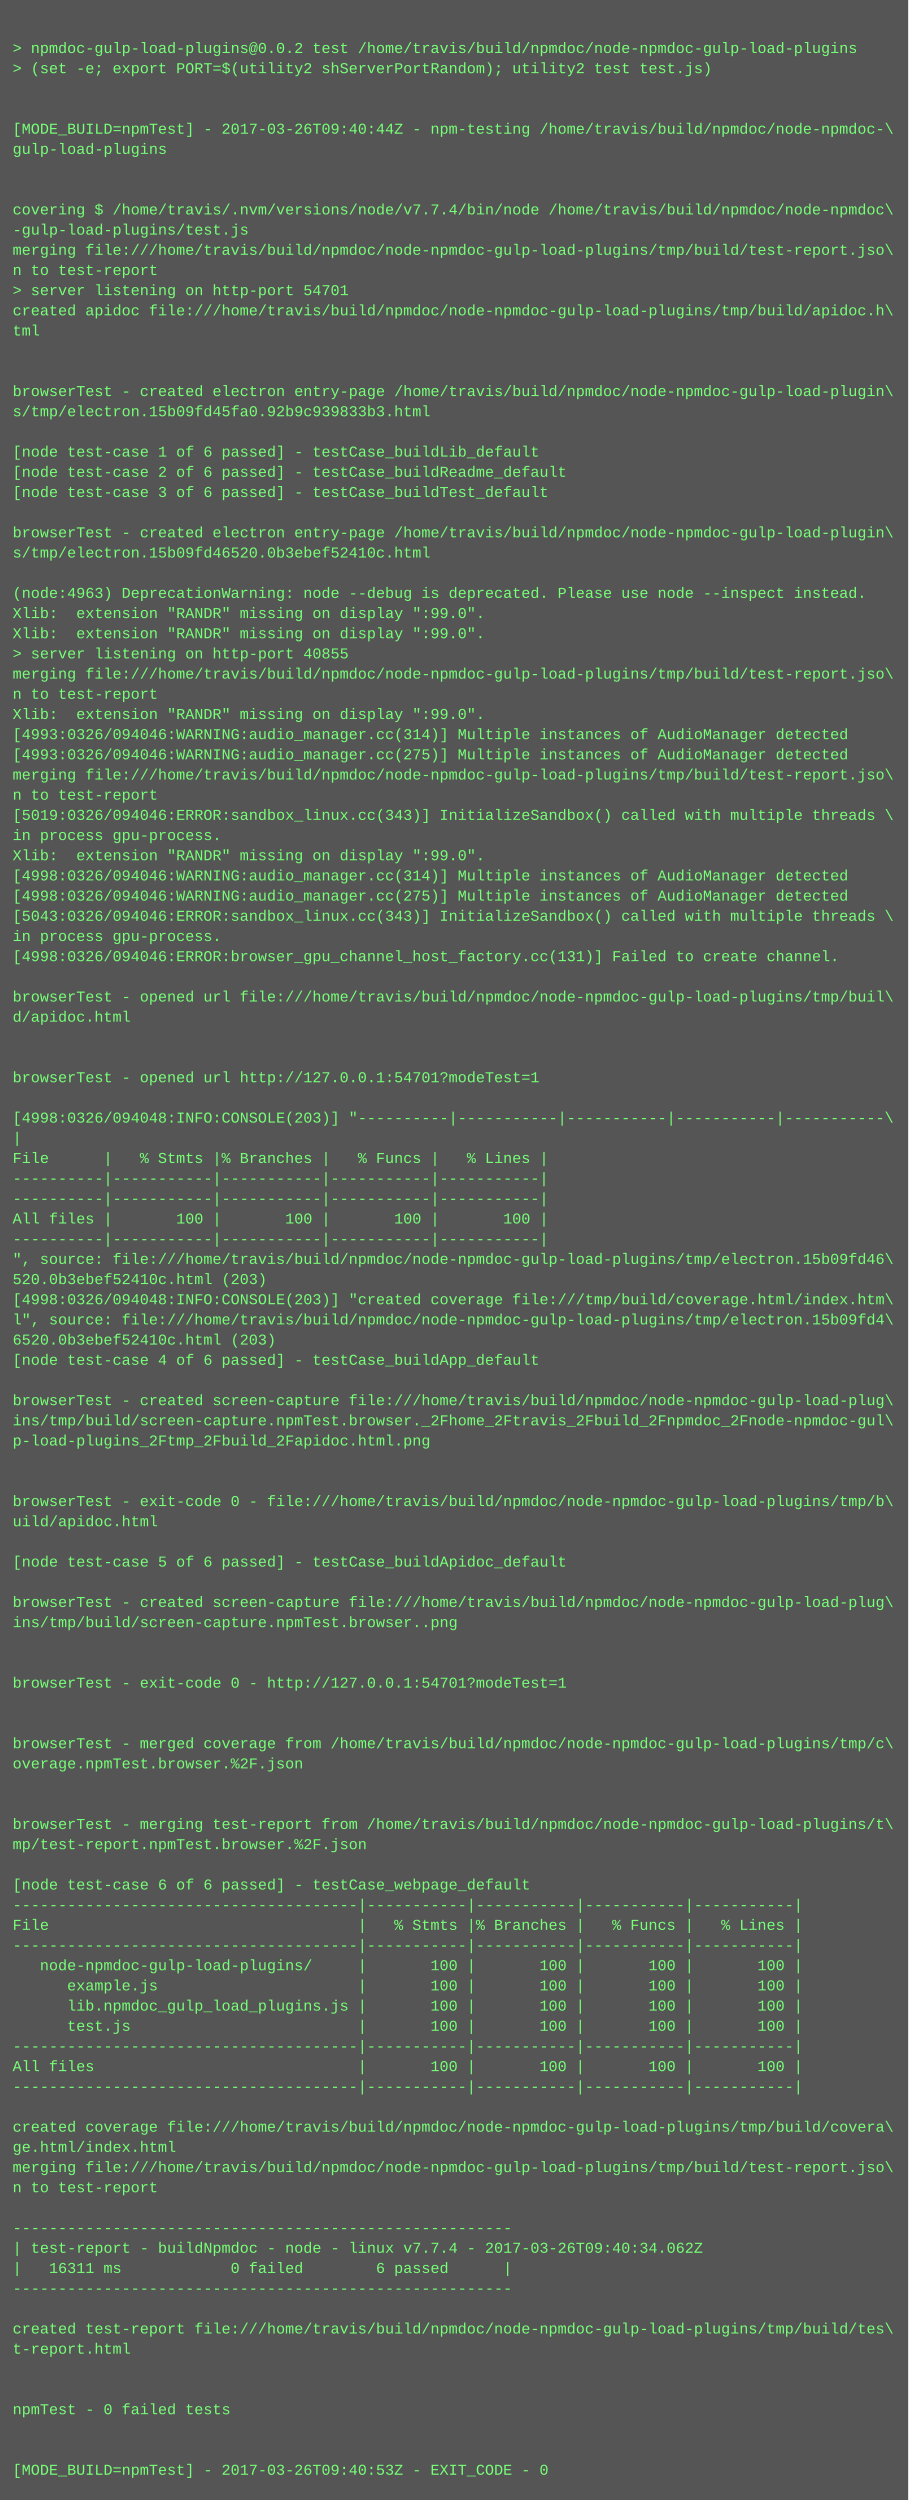
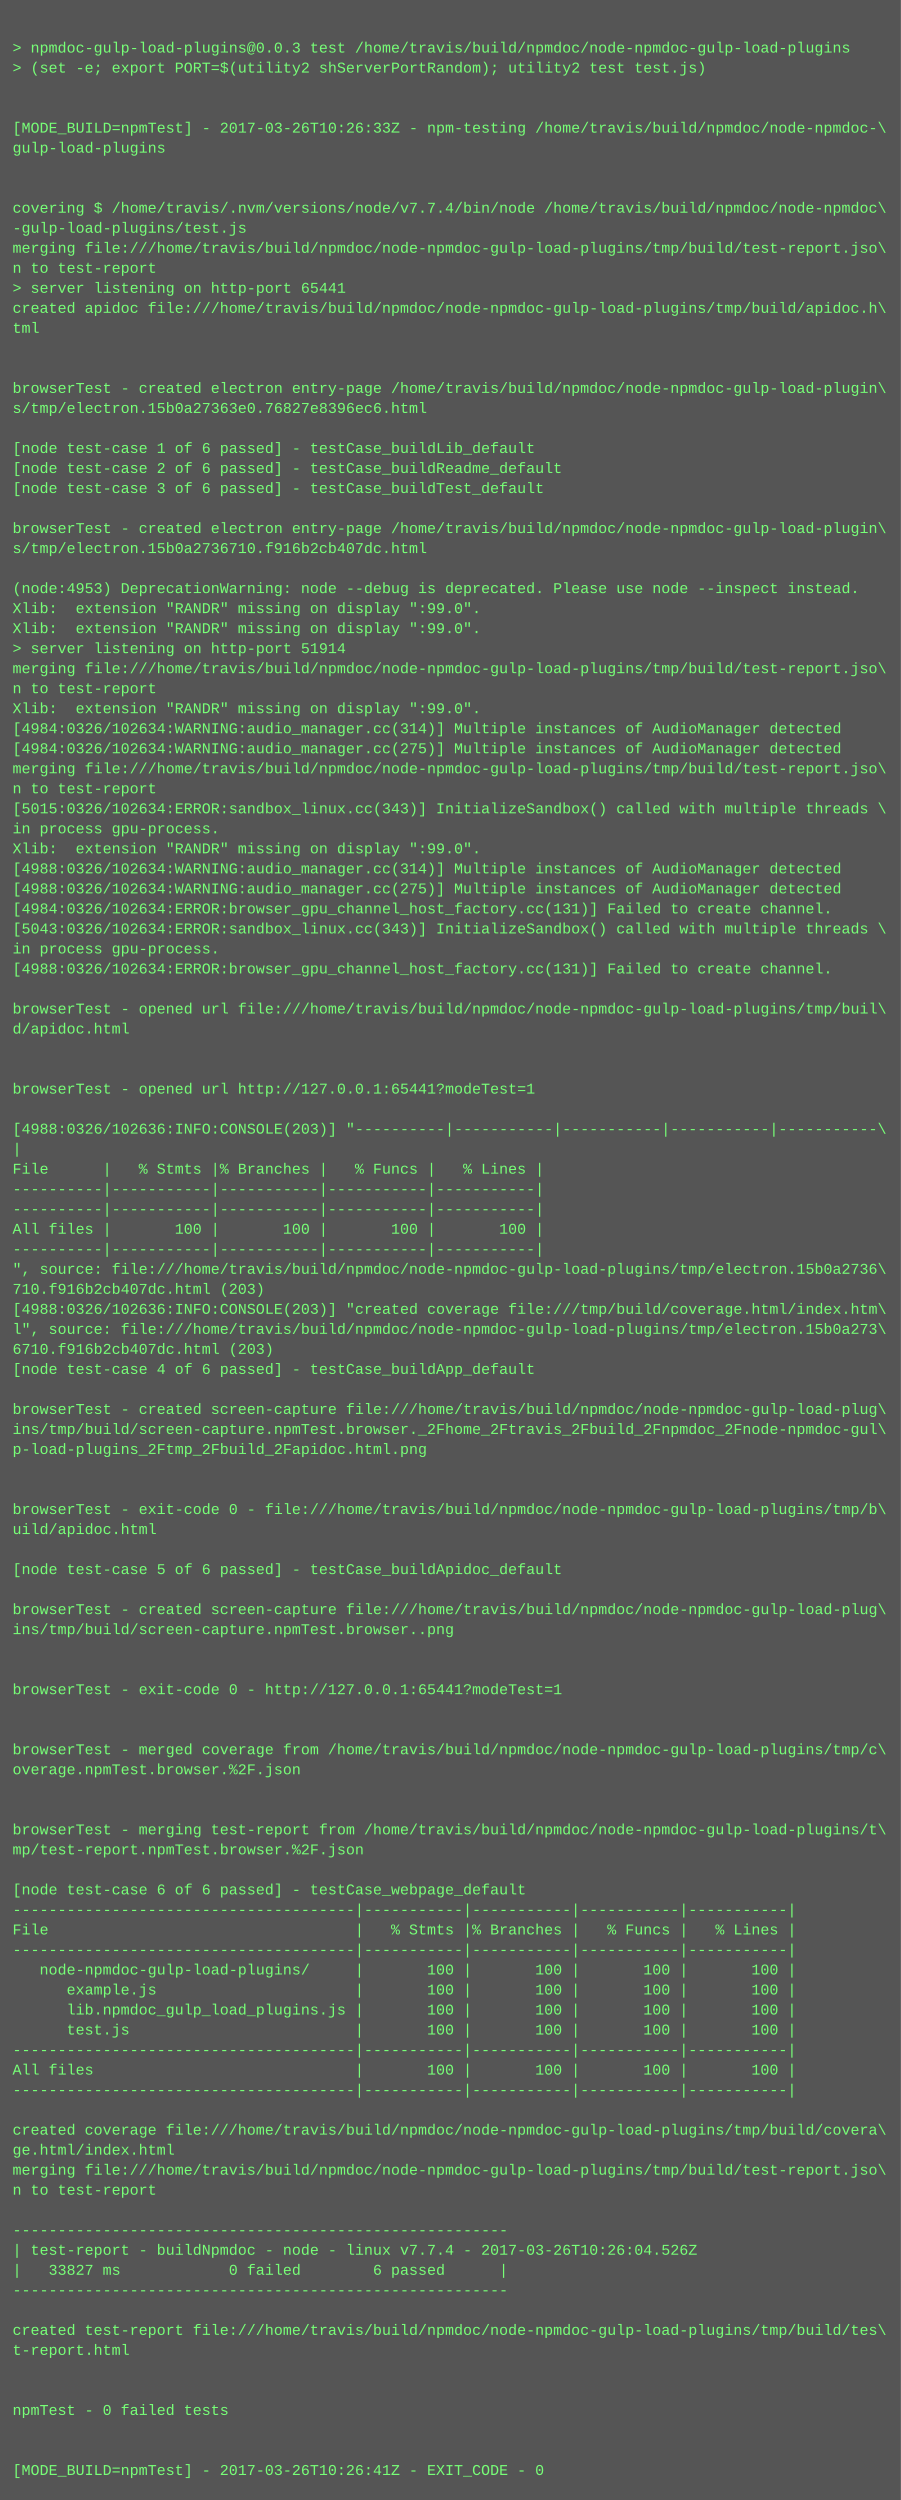
- <svg xmlns="http://www.w3.org/2000/svg" height="1982" width="720">
-   <rect height="1982" fill="#555" width="720" />
+ <svg xmlns="http://www.w3.org/2000/svg" height="1998" width="720">
+   <rect height="1998" fill="#555" width="720" />
  <text fill="#7f7" font-family="Courier New" font-size="12" xml:space="preserve">
    <tspan x="10" y="26" />
-     <tspan x="10" y="42">&gt; npmdoc-gulp-load-plugins@0.0.2 test /home/travis/build/npmdoc/node-npmdoc-gulp-load-plugins</tspan>
+     <tspan x="10" y="42">&gt; npmdoc-gulp-load-plugins@0.0.3 test /home/travis/build/npmdoc/node-npmdoc-gulp-load-plugins</tspan>
    <tspan x="10" y="58">&gt; (set -e; export PORT=$(utility2 shServerPortRandom); utility2 test test.js)</tspan>
    <tspan x="10" y="74" />
    <tspan x="10" y="90" />
-     <tspan x="10" y="106">[MODE_BUILD=npmTest] - 2017-03-26T09:40:44Z - npm-testing /home/travis/build/npmdoc/node-npmdoc-\</tspan>
+     <tspan x="10" y="106">[MODE_BUILD=npmTest] - 2017-03-26T10:26:33Z - npm-testing /home/travis/build/npmdoc/node-npmdoc-\</tspan>
    <tspan x="10" y="122">gulp-load-plugins</tspan>
    <tspan x="10" y="138" />
    <tspan x="10" y="154" />
    <tspan x="10" y="170">covering $ /home/travis/.nvm/versions/node/v7.7.4/bin/node /home/travis/build/npmdoc/node-npmdoc\</tspan>
    <tspan x="10" y="186">-gulp-load-plugins/test.js</tspan>
    <tspan x="10" y="202">merging file:///home/travis/build/npmdoc/node-npmdoc-gulp-load-plugins/tmp/build/test-report.jso\</tspan>
    <tspan x="10" y="218">n to test-report</tspan>
-     <tspan x="10" y="234">&gt; server listening on http-port 54701</tspan>
+     <tspan x="10" y="234">&gt; server listening on http-port 65441</tspan>
    <tspan x="10" y="250">created apidoc file:///home/travis/build/npmdoc/node-npmdoc-gulp-load-plugins/tmp/build/apidoc.h\</tspan>
    <tspan x="10" y="266">tml</tspan>
    <tspan x="10" y="282" />
    <tspan x="10" y="298" />
    <tspan x="10" y="314">browserTest - created electron entry-page /home/travis/build/npmdoc/node-npmdoc-gulp-load-plugin\</tspan>
-     <tspan x="10" y="330">s/tmp/electron.15b09fd45fa0.92b9c939833b3.html</tspan>
+     <tspan x="10" y="330">s/tmp/electron.15b0a27363e0.76827e8396ec6.html</tspan>
    <tspan x="10" y="346" />
    <tspan x="10" y="362">[node test-case 1 of 6 passed] - testCase_buildLib_default</tspan>
    <tspan x="10" y="378">[node test-case 2 of 6 passed] - testCase_buildReadme_default</tspan>
    <tspan x="10" y="394">[node test-case 3 of 6 passed] - testCase_buildTest_default</tspan>
    <tspan x="10" y="410" />
    <tspan x="10" y="426">browserTest - created electron entry-page /home/travis/build/npmdoc/node-npmdoc-gulp-load-plugin\</tspan>
-     <tspan x="10" y="442">s/tmp/electron.15b09fd46520.0b3ebef52410c.html</tspan>
+     <tspan x="10" y="442">s/tmp/electron.15b0a2736710.f916b2cb407dc.html</tspan>
    <tspan x="10" y="458" />
-     <tspan x="10" y="474">(node:4963) DeprecationWarning: node --debug is deprecated. Please use node --inspect instead.</tspan>
+     <tspan x="10" y="474">(node:4953) DeprecationWarning: node --debug is deprecated. Please use node --inspect instead.</tspan>
    <tspan x="10" y="490">Xlib:  extension "RANDR" missing on display ":99.0".</tspan>
    <tspan x="10" y="506">Xlib:  extension "RANDR" missing on display ":99.0".</tspan>
-     <tspan x="10" y="522">&gt; server listening on http-port 40855</tspan>
+     <tspan x="10" y="522">&gt; server listening on http-port 51914</tspan>
    <tspan x="10" y="538">merging file:///home/travis/build/npmdoc/node-npmdoc-gulp-load-plugins/tmp/build/test-report.jso\</tspan>
    <tspan x="10" y="554">n to test-report</tspan>
    <tspan x="10" y="570">Xlib:  extension "RANDR" missing on display ":99.0".</tspan>
-     <tspan x="10" y="586">[4993:0326/094046:WARNING:audio_manager.cc(314)] Multiple instances of AudioManager detected</tspan>
-     <tspan x="10" y="602">[4993:0326/094046:WARNING:audio_manager.cc(275)] Multiple instances of AudioManager detected</tspan>
+     <tspan x="10" y="586">[4984:0326/102634:WARNING:audio_manager.cc(314)] Multiple instances of AudioManager detected</tspan>
+     <tspan x="10" y="602">[4984:0326/102634:WARNING:audio_manager.cc(275)] Multiple instances of AudioManager detected</tspan>
    <tspan x="10" y="618">merging file:///home/travis/build/npmdoc/node-npmdoc-gulp-load-plugins/tmp/build/test-report.jso\</tspan>
    <tspan x="10" y="634">n to test-report</tspan>
-     <tspan x="10" y="650">[5019:0326/094046:ERROR:sandbox_linux.cc(343)] InitializeSandbox() called with multiple threads \</tspan>
+     <tspan x="10" y="650">[5015:0326/102634:ERROR:sandbox_linux.cc(343)] InitializeSandbox() called with multiple threads \</tspan>
    <tspan x="10" y="666">in process gpu-process. </tspan>
    <tspan x="10" y="682">Xlib:  extension "RANDR" missing on display ":99.0".</tspan>
-     <tspan x="10" y="698">[4998:0326/094046:WARNING:audio_manager.cc(314)] Multiple instances of AudioManager detected</tspan>
-     <tspan x="10" y="714">[4998:0326/094046:WARNING:audio_manager.cc(275)] Multiple instances of AudioManager detected</tspan>
-     <tspan x="10" y="730">[5043:0326/094046:ERROR:sandbox_linux.cc(343)] InitializeSandbox() called with multiple threads \</tspan>
-     <tspan x="10" y="746">in process gpu-process. </tspan>
-     <tspan x="10" y="762">[4998:0326/094046:ERROR:browser_gpu_channel_host_factory.cc(131)] Failed to create channel.</tspan>
-     <tspan x="10" y="778" />
-     <tspan x="10" y="794">browserTest - opened url file:///home/travis/build/npmdoc/node-npmdoc-gulp-load-plugins/tmp/buil\</tspan>
-     <tspan x="10" y="810">d/apidoc.html</tspan>
-     <tspan x="10" y="826" />
+     <tspan x="10" y="698">[4988:0326/102634:WARNING:audio_manager.cc(314)] Multiple instances of AudioManager detected</tspan>
+     <tspan x="10" y="714">[4988:0326/102634:WARNING:audio_manager.cc(275)] Multiple instances of AudioManager detected</tspan>
+     <tspan x="10" y="730">[4984:0326/102634:ERROR:browser_gpu_channel_host_factory.cc(131)] Failed to create channel.</tspan>
+     <tspan x="10" y="746">[5043:0326/102634:ERROR:sandbox_linux.cc(343)] InitializeSandbox() called with multiple threads \</tspan>
+     <tspan x="10" y="762">in process gpu-process. </tspan>
+     <tspan x="10" y="778">[4988:0326/102634:ERROR:browser_gpu_channel_host_factory.cc(131)] Failed to create channel.</tspan>
+     <tspan x="10" y="794" />
+     <tspan x="10" y="810">browserTest - opened url file:///home/travis/build/npmdoc/node-npmdoc-gulp-load-plugins/tmp/buil\</tspan>
+     <tspan x="10" y="826">d/apidoc.html</tspan>
    <tspan x="10" y="842" />
-     <tspan x="10" y="858">browserTest - opened url http://127.0.0.1:54701?modeTest=1</tspan>
-     <tspan x="10" y="874" />
-     <tspan x="10" y="890">[4998:0326/094048:INFO:CONSOLE(203)] "----------|-----------|-----------|-----------|-----------\</tspan>
-     <tspan x="10" y="906">|</tspan>
-     <tspan x="10" y="922">File      |   % Stmts |% Branches |   % Funcs |   % Lines |</tspan>
-     <tspan x="10" y="938">----------|-----------|-----------|-----------|-----------|</tspan>
+     <tspan x="10" y="858" />
+     <tspan x="10" y="874">browserTest - opened url http://127.0.0.1:65441?modeTest=1</tspan>
+     <tspan x="10" y="890" />
+     <tspan x="10" y="906">[4988:0326/102636:INFO:CONSOLE(203)] "----------|-----------|-----------|-----------|-----------\</tspan>
+     <tspan x="10" y="922">|</tspan>
+     <tspan x="10" y="938">File      |   % Stmts |% Branches |   % Funcs |   % Lines |</tspan>
    <tspan x="10" y="954">----------|-----------|-----------|-----------|-----------|</tspan>
-     <tspan x="10" y="970">All files |       100 |       100 |       100 |       100 |</tspan>
-     <tspan x="10" y="986">----------|-----------|-----------|-----------|-----------|</tspan>
-     <tspan x="10" y="1002">", source: file:///home/travis/build/npmdoc/node-npmdoc-gulp-load-plugins/tmp/electron.15b09fd46\</tspan>
-     <tspan x="10" y="1018">520.0b3ebef52410c.html (203)</tspan>
-     <tspan x="10" y="1034">[4998:0326/094048:INFO:CONSOLE(203)] "created coverage file:///tmp/build/coverage.html/index.htm\</tspan>
-     <tspan x="10" y="1050">l", source: file:///home/travis/build/npmdoc/node-npmdoc-gulp-load-plugins/tmp/electron.15b09fd4\</tspan>
-     <tspan x="10" y="1066">6520.0b3ebef52410c.html (203)</tspan>
-     <tspan x="10" y="1082">[node test-case 4 of 6 passed] - testCase_buildApp_default</tspan>
-     <tspan x="10" y="1098" />
-     <tspan x="10" y="1114">browserTest - created screen-capture file:///home/travis/build/npmdoc/node-npmdoc-gulp-load-plug\</tspan>
-     <tspan x="10" y="1130">ins/tmp/build/screen-capture.npmTest.browser._2Fhome_2Ftravis_2Fbuild_2Fnpmdoc_2Fnode-npmdoc-gul\</tspan>
-     <tspan x="10" y="1146">p-load-plugins_2Ftmp_2Fbuild_2Fapidoc.html.png</tspan>
-     <tspan x="10" y="1162" />
+     <tspan x="10" y="970">----------|-----------|-----------|-----------|-----------|</tspan>
+     <tspan x="10" y="986">All files |       100 |       100 |       100 |       100 |</tspan>
+     <tspan x="10" y="1002">----------|-----------|-----------|-----------|-----------|</tspan>
+     <tspan x="10" y="1018">", source: file:///home/travis/build/npmdoc/node-npmdoc-gulp-load-plugins/tmp/electron.15b0a2736\</tspan>
+     <tspan x="10" y="1034">710.f916b2cb407dc.html (203)</tspan>
+     <tspan x="10" y="1050">[4988:0326/102636:INFO:CONSOLE(203)] "created coverage file:///tmp/build/coverage.html/index.htm\</tspan>
+     <tspan x="10" y="1066">l", source: file:///home/travis/build/npmdoc/node-npmdoc-gulp-load-plugins/tmp/electron.15b0a273\</tspan>
+     <tspan x="10" y="1082">6710.f916b2cb407dc.html (203)</tspan>
+     <tspan x="10" y="1098">[node test-case 4 of 6 passed] - testCase_buildApp_default</tspan>
+     <tspan x="10" y="1114" />
+     <tspan x="10" y="1130">browserTest - created screen-capture file:///home/travis/build/npmdoc/node-npmdoc-gulp-load-plug\</tspan>
+     <tspan x="10" y="1146">ins/tmp/build/screen-capture.npmTest.browser._2Fhome_2Ftravis_2Fbuild_2Fnpmdoc_2Fnode-npmdoc-gul\</tspan>
+     <tspan x="10" y="1162">p-load-plugins_2Ftmp_2Fbuild_2Fapidoc.html.png</tspan>
    <tspan x="10" y="1178" />
-     <tspan x="10" y="1194">browserTest - exit-code 0 - file:///home/travis/build/npmdoc/node-npmdoc-gulp-load-plugins/tmp/b\</tspan>
-     <tspan x="10" y="1210">uild/apidoc.html</tspan>
-     <tspan x="10" y="1226" />
-     <tspan x="10" y="1242">[node test-case 5 of 6 passed] - testCase_buildApidoc_default</tspan>
-     <tspan x="10" y="1258" />
-     <tspan x="10" y="1274">browserTest - created screen-capture file:///home/travis/build/npmdoc/node-npmdoc-gulp-load-plug\</tspan>
-     <tspan x="10" y="1290">ins/tmp/build/screen-capture.npmTest.browser..png</tspan>
-     <tspan x="10" y="1306" />
+     <tspan x="10" y="1194" />
+     <tspan x="10" y="1210">browserTest - exit-code 0 - file:///home/travis/build/npmdoc/node-npmdoc-gulp-load-plugins/tmp/b\</tspan>
+     <tspan x="10" y="1226">uild/apidoc.html</tspan>
+     <tspan x="10" y="1242" />
+     <tspan x="10" y="1258">[node test-case 5 of 6 passed] - testCase_buildApidoc_default</tspan>
+     <tspan x="10" y="1274" />
+     <tspan x="10" y="1290">browserTest - created screen-capture file:///home/travis/build/npmdoc/node-npmdoc-gulp-load-plug\</tspan>
+     <tspan x="10" y="1306">ins/tmp/build/screen-capture.npmTest.browser..png</tspan>
    <tspan x="10" y="1322" />
-     <tspan x="10" y="1338">browserTest - exit-code 0 - http://127.0.0.1:54701?modeTest=1</tspan>
-     <tspan x="10" y="1354" />
+     <tspan x="10" y="1338" />
+     <tspan x="10" y="1354">browserTest - exit-code 0 - http://127.0.0.1:65441?modeTest=1</tspan>
    <tspan x="10" y="1370" />
-     <tspan x="10" y="1386">browserTest - merged coverage from /home/travis/build/npmdoc/node-npmdoc-gulp-load-plugins/tmp/c\</tspan>
-     <tspan x="10" y="1402">overage.npmTest.browser.%2F.json</tspan>
-     <tspan x="10" y="1418" />
+     <tspan x="10" y="1386" />
+     <tspan x="10" y="1402">browserTest - merged coverage from /home/travis/build/npmdoc/node-npmdoc-gulp-load-plugins/tmp/c\</tspan>
+     <tspan x="10" y="1418">overage.npmTest.browser.%2F.json</tspan>
    <tspan x="10" y="1434" />
-     <tspan x="10" y="1450">browserTest - merging test-report from /home/travis/build/npmdoc/node-npmdoc-gulp-load-plugins/t\</tspan>
-     <tspan x="10" y="1466">mp/test-report.npmTest.browser.%2F.json</tspan>
-     <tspan x="10" y="1482" />
-     <tspan x="10" y="1498">[node test-case 6 of 6 passed] - testCase_webpage_default</tspan>
-     <tspan x="10" y="1514">--------------------------------------|-----------|-----------|-----------|-----------|</tspan>
-     <tspan x="10" y="1530">File                                  |   % Stmts |% Branches |   % Funcs |   % Lines |</tspan>
-     <tspan x="10" y="1546">--------------------------------------|-----------|-----------|-----------|-----------|</tspan>
-     <tspan x="10" y="1562">   node-npmdoc-gulp-load-plugins/     |       100 |       100 |       100 |       100 |</tspan>
-     <tspan x="10" y="1578">      example.js                      |       100 |       100 |       100 |       100 |</tspan>
-     <tspan x="10" y="1594">      lib.npmdoc_gulp_load_plugins.js |       100 |       100 |       100 |       100 |</tspan>
-     <tspan x="10" y="1610">      test.js                         |       100 |       100 |       100 |       100 |</tspan>
-     <tspan x="10" y="1626">--------------------------------------|-----------|-----------|-----------|-----------|</tspan>
-     <tspan x="10" y="1642">All files                             |       100 |       100 |       100 |       100 |</tspan>
-     <tspan x="10" y="1658">--------------------------------------|-----------|-----------|-----------|-----------|</tspan>
-     <tspan x="10" y="1674" />
-     <tspan x="10" y="1690">created coverage file:///home/travis/build/npmdoc/node-npmdoc-gulp-load-plugins/tmp/build/covera\</tspan>
-     <tspan x="10" y="1706">ge.html/index.html</tspan>
-     <tspan x="10" y="1722">merging file:///home/travis/build/npmdoc/node-npmdoc-gulp-load-plugins/tmp/build/test-report.jso\</tspan>
-     <tspan x="10" y="1738">n to test-report</tspan>
-     <tspan x="10" y="1754" />
-     <tspan x="10" y="1770">-------------------------------------------------------</tspan>
-     <tspan x="10" y="1786">| test-report - buildNpmdoc - node - linux v7.7.4 - 2017-03-26T09:40:34.062Z</tspan>
-     <tspan x="10" y="1802">|   16311 ms            0 failed        6 passed      |</tspan>
-     <tspan x="10" y="1818">-------------------------------------------------------</tspan>
-     <tspan x="10" y="1834" />
-     <tspan x="10" y="1850">created test-report file:///home/travis/build/npmdoc/node-npmdoc-gulp-load-plugins/tmp/build/tes\</tspan>
-     <tspan x="10" y="1866">t-report.html</tspan>
-     <tspan x="10" y="1882" />
+     <tspan x="10" y="1450" />
+     <tspan x="10" y="1466">browserTest - merging test-report from /home/travis/build/npmdoc/node-npmdoc-gulp-load-plugins/t\</tspan>
+     <tspan x="10" y="1482">mp/test-report.npmTest.browser.%2F.json</tspan>
+     <tspan x="10" y="1498" />
+     <tspan x="10" y="1514">[node test-case 6 of 6 passed] - testCase_webpage_default</tspan>
+     <tspan x="10" y="1530">--------------------------------------|-----------|-----------|-----------|-----------|</tspan>
+     <tspan x="10" y="1546">File                                  |   % Stmts |% Branches |   % Funcs |   % Lines |</tspan>
+     <tspan x="10" y="1562">--------------------------------------|-----------|-----------|-----------|-----------|</tspan>
+     <tspan x="10" y="1578">   node-npmdoc-gulp-load-plugins/     |       100 |       100 |       100 |       100 |</tspan>
+     <tspan x="10" y="1594">      example.js                      |       100 |       100 |       100 |       100 |</tspan>
+     <tspan x="10" y="1610">      lib.npmdoc_gulp_load_plugins.js |       100 |       100 |       100 |       100 |</tspan>
+     <tspan x="10" y="1626">      test.js                         |       100 |       100 |       100 |       100 |</tspan>
+     <tspan x="10" y="1642">--------------------------------------|-----------|-----------|-----------|-----------|</tspan>
+     <tspan x="10" y="1658">All files                             |       100 |       100 |       100 |       100 |</tspan>
+     <tspan x="10" y="1674">--------------------------------------|-----------|-----------|-----------|-----------|</tspan>
+     <tspan x="10" y="1690" />
+     <tspan x="10" y="1706">created coverage file:///home/travis/build/npmdoc/node-npmdoc-gulp-load-plugins/tmp/build/covera\</tspan>
+     <tspan x="10" y="1722">ge.html/index.html</tspan>
+     <tspan x="10" y="1738">merging file:///home/travis/build/npmdoc/node-npmdoc-gulp-load-plugins/tmp/build/test-report.jso\</tspan>
+     <tspan x="10" y="1754">n to test-report</tspan>
+     <tspan x="10" y="1770" />
+     <tspan x="10" y="1786">-------------------------------------------------------</tspan>
+     <tspan x="10" y="1802">| test-report - buildNpmdoc - node - linux v7.7.4 - 2017-03-26T10:26:04.526Z</tspan>
+     <tspan x="10" y="1818">|   33827 ms            0 failed        6 passed      |</tspan>
+     <tspan x="10" y="1834">-------------------------------------------------------</tspan>
+     <tspan x="10" y="1850" />
+     <tspan x="10" y="1866">created test-report file:///home/travis/build/npmdoc/node-npmdoc-gulp-load-plugins/tmp/build/tes\</tspan>
+     <tspan x="10" y="1882">t-report.html</tspan>
    <tspan x="10" y="1898" />
-     <tspan x="10" y="1914">npmTest - 0 failed tests</tspan>
-     <tspan x="10" y="1930" />
+     <tspan x="10" y="1914" />
+     <tspan x="10" y="1930">npmTest - 0 failed tests</tspan>
    <tspan x="10" y="1946" />
-     <tspan x="10" y="1962">[MODE_BUILD=npmTest] - 2017-03-26T09:40:53Z - EXIT_CODE - 0</tspan>
+     <tspan x="10" y="1962" />
+     <tspan x="10" y="1978">[MODE_BUILD=npmTest] - 2017-03-26T10:26:41Z - EXIT_CODE - 0</tspan>
  </text>
</svg>
